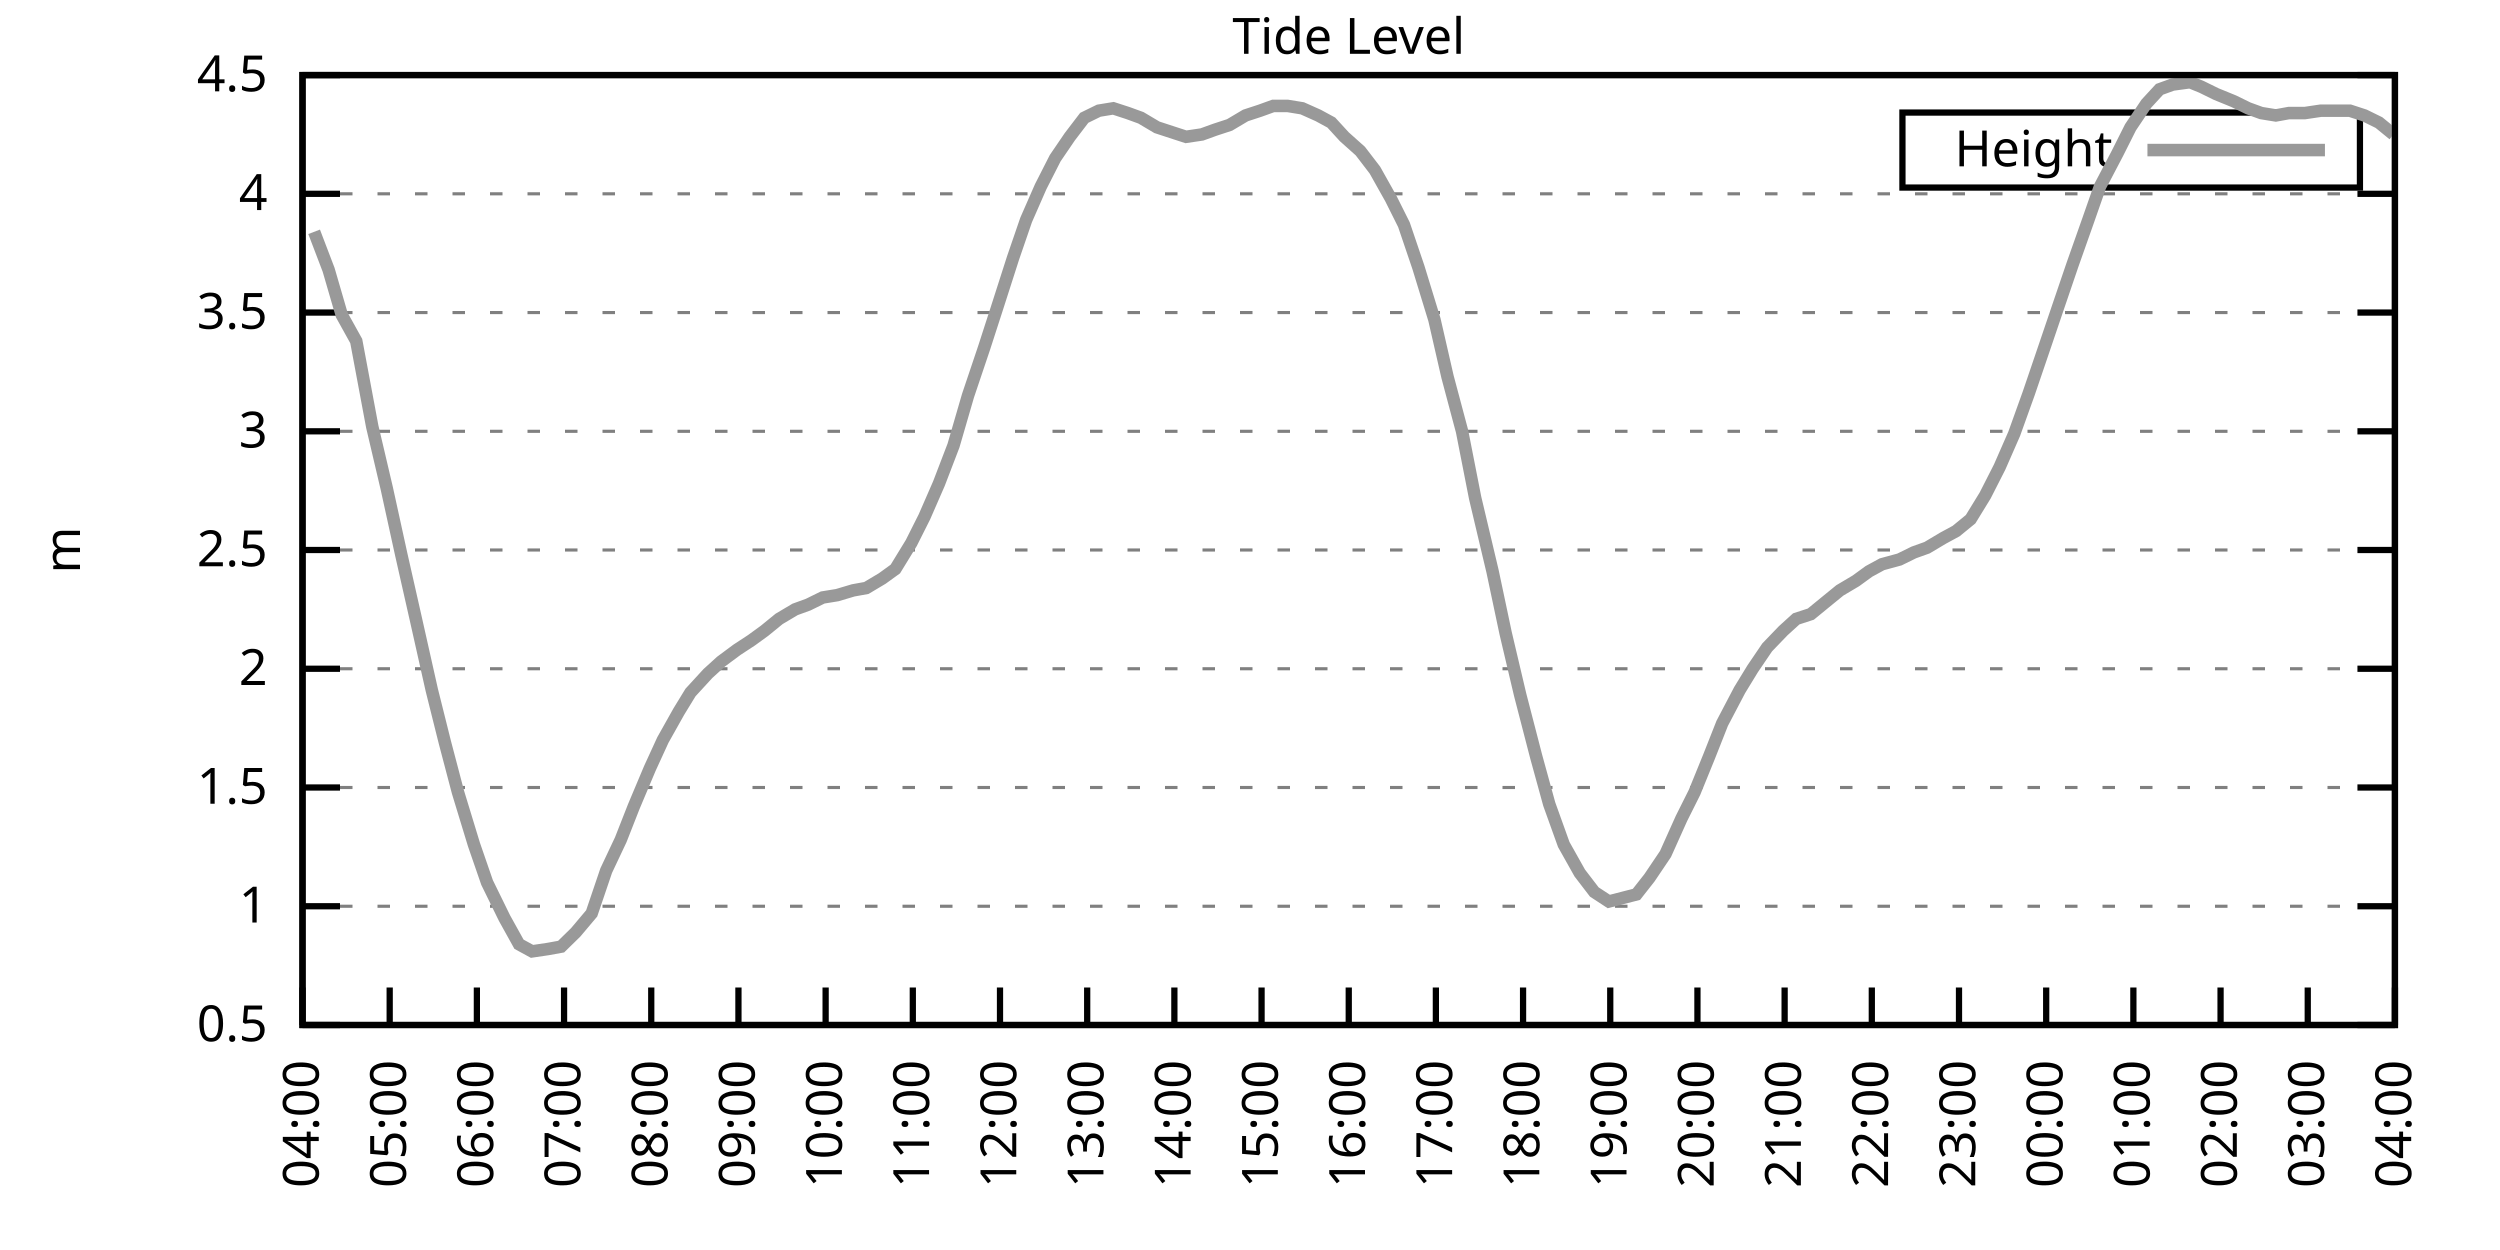
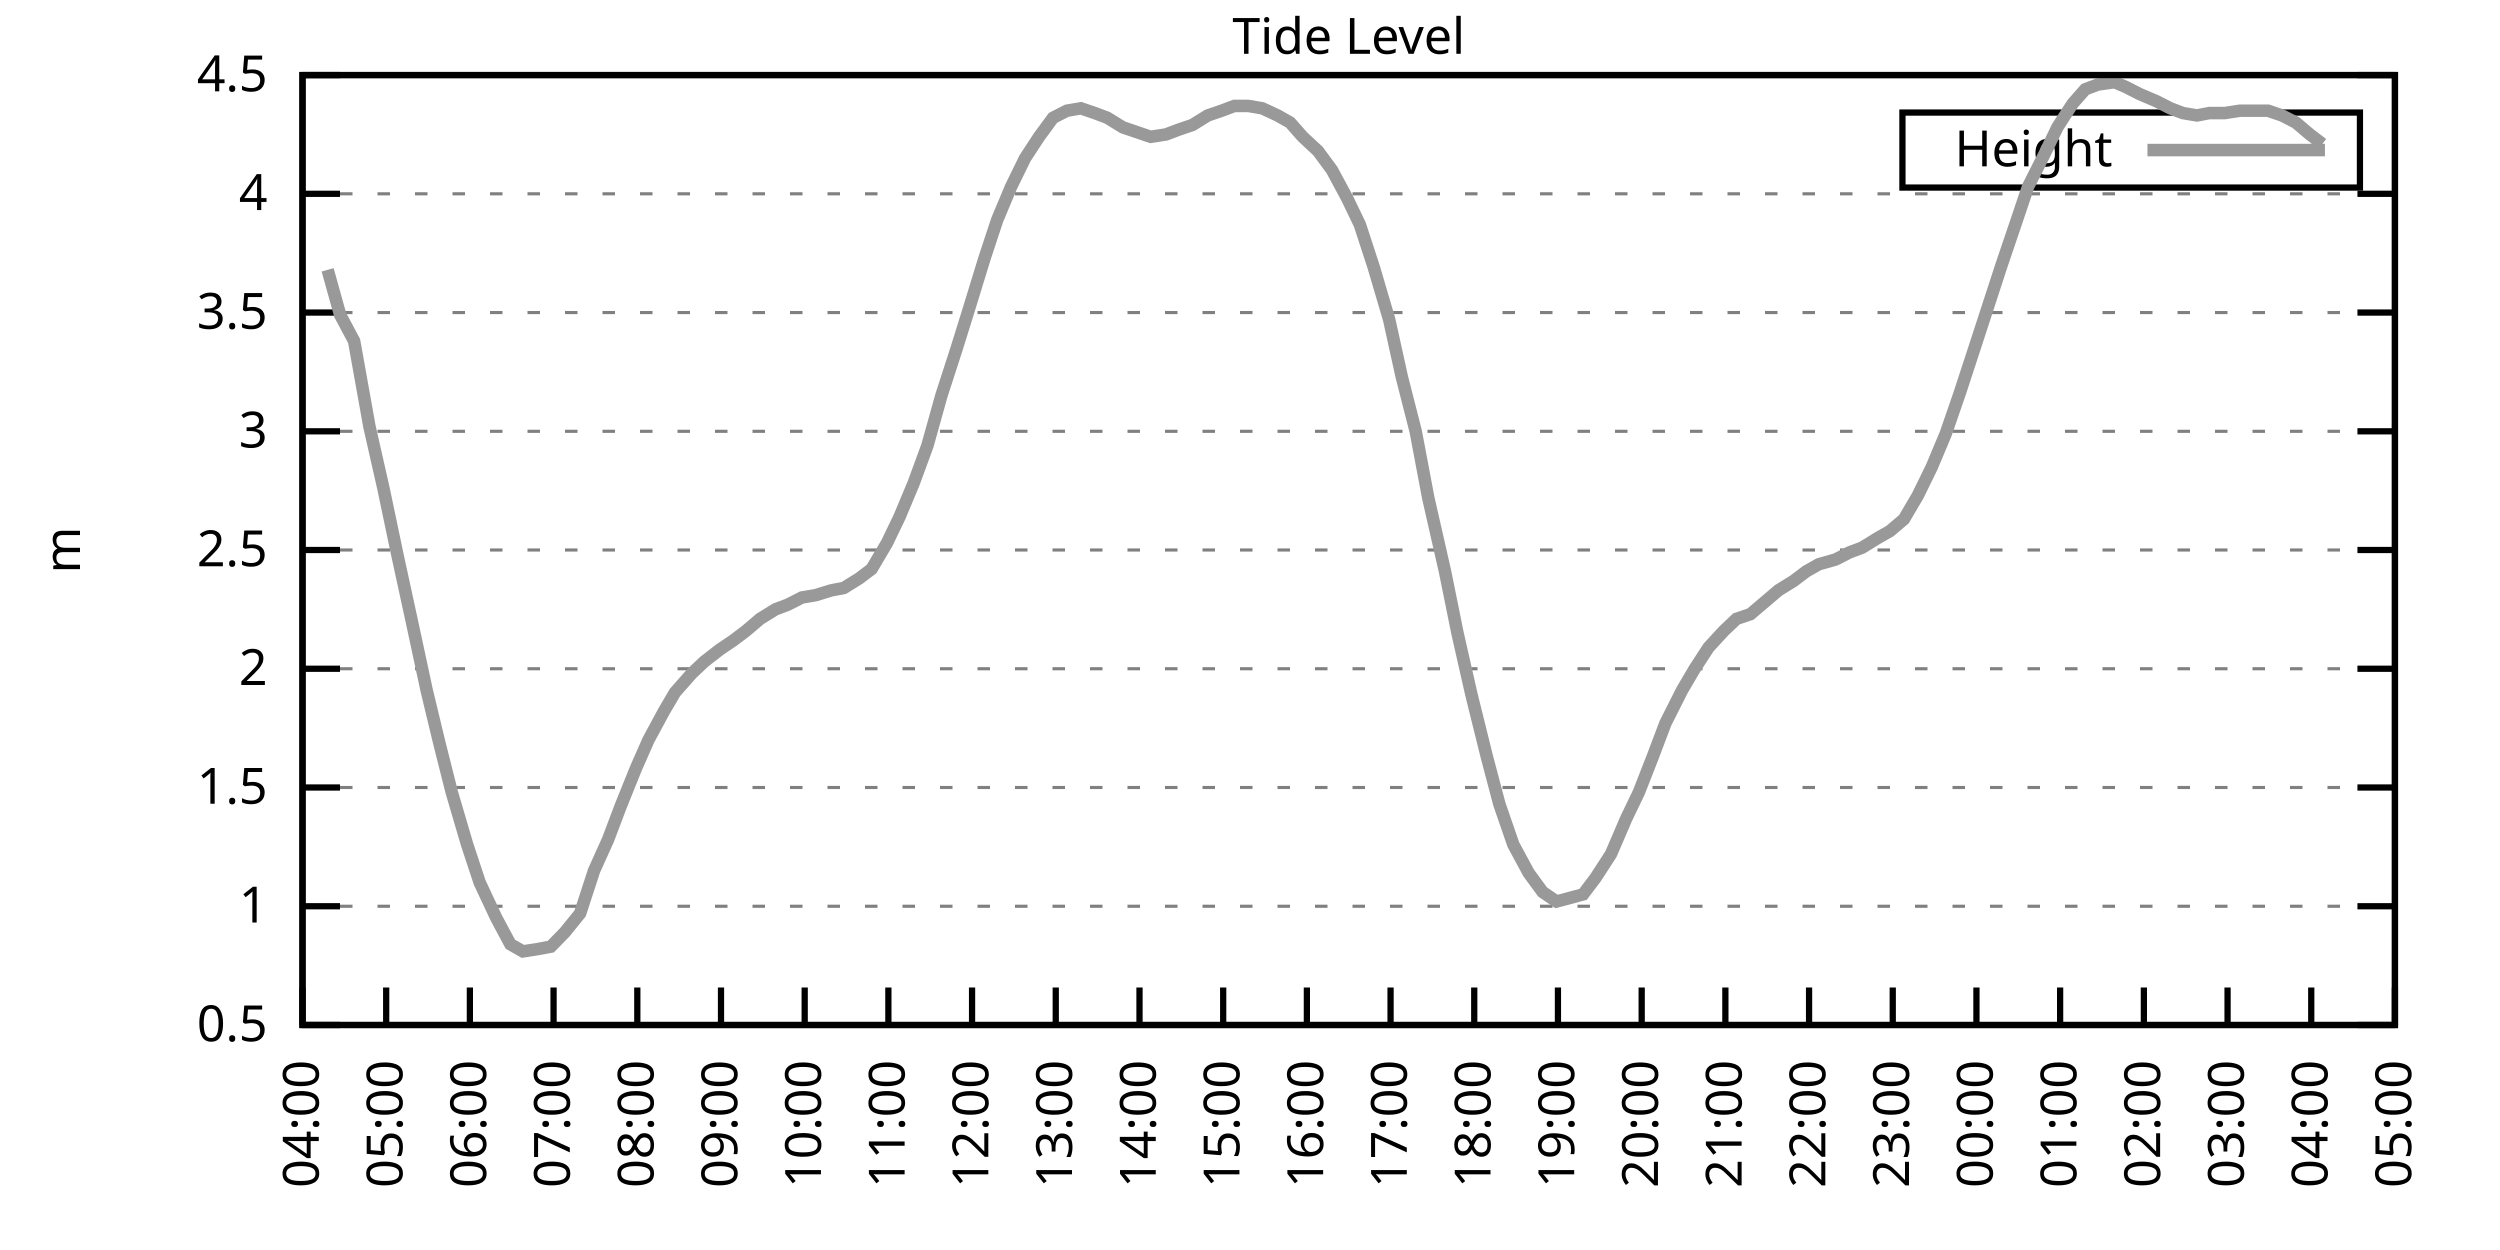
<svg xmlns="http://www.w3.org/2000/svg" xmlns:xlink="http://www.w3.org/1999/xlink" width="400" height="200" viewBox="0 0 400 200">
  <g id="gnuplot_canvas">
    <rect x="0" y="0" width="400" height="200" fill="none" />
    <defs>
      <circle id="gpDot" r="0.5" stroke-width="0.5" stroke="currentColor" />
      <path id="gpPt0" stroke-width="0.333" stroke="currentColor" d="M-1,0 h2 M0,-1 v2" />
      <path id="gpPt1" stroke-width="0.333" stroke="currentColor" d="M-1,-1 L1,1 M1,-1 L-1,1" />
      <path id="gpPt2" stroke-width="0.333" stroke="currentColor" d="M-1,0 L1,0 M0,-1 L0,1 M-1,-1 L1,1 M-1,1 L1,-1" />
      <rect id="gpPt3" stroke-width="0.333" stroke="currentColor" x="-1" y="-1" width="2" height="2" />
      <rect id="gpPt4" stroke-width="0.333" stroke="currentColor" fill="currentColor" x="-1" y="-1" width="2" height="2" />
      <circle id="gpPt5" stroke-width="0.333" stroke="currentColor" cx="0" cy="0" r="1" />
      <use xlink:href="#gpPt5" id="gpPt6" fill="currentColor" stroke="none" />
      <path id="gpPt7" stroke-width="0.333" stroke="currentColor" d="M0,-1.33 L-1.33,0.67 L1.33,0.67 z" />
      <use xlink:href="#gpPt7" id="gpPt8" fill="currentColor" stroke="none" />
      <use xlink:href="#gpPt7" id="gpPt9" stroke="currentColor" transform="rotate(180)" />
      <use xlink:href="#gpPt9" id="gpPt10" fill="currentColor" stroke="none" />
      <use xlink:href="#gpPt3" id="gpPt11" stroke="currentColor" transform="rotate(45)" />
      <use xlink:href="#gpPt11" id="gpPt12" fill="currentColor" stroke="none" />
      <path id="gpPt13" stroke-width="0.333" stroke="currentColor" d="M0,1.330 L1.265,0.411 L0.782,-1.067 L-0.782,-1.076 L-1.265,0.411 z" />
      <use xlink:href="#gpPt13" id="gpPt14" fill="currentColor" stroke="none" />
      <filter id="textbox" filterUnits="objectBoundingBox" x="0" y="0" height="1" width="1">
        <feFlood flood-color="white" flood-opacity="1" result="bgnd" />
        <feComposite in="SourceGraphic" in2="bgnd" operator="atop" />
      </filter>
      <filter id="greybox" filterUnits="objectBoundingBox" x="0" y="0" height="1" width="1">
        <feFlood flood-color="lightgrey" flood-opacity="1" result="grey" />
        <feComposite in="SourceGraphic" in2="grey" operator="atop" />
      </filter>
    </defs>
    <g fill="none" color="white" stroke="currentColor" stroke-width="1.00" stroke-linecap="butt" stroke-linejoin="miter">
</g>
    <g fill="none" color="black" stroke="currentColor" stroke-width="1.00" stroke-linecap="butt" stroke-linejoin="miter">
      <g stroke="none" shape-rendering="crispEdges">
        <polygon fill="rgb(255, 255, 255)" points="48.40,164.00 383.18,164.00 383.18,12.02 48.40,12.02 " />
      </g>
    </g>
    <g fill="none" color="black" stroke="currentColor" stroke-width="1.00" stroke-linecap="butt" stroke-linejoin="miter">
</g>
    <g fill="none" color="black" stroke="black" stroke-width="0.50" stroke-linecap="butt" stroke-linejoin="miter">
</g>
    <g fill="none" color="gray" stroke="currentColor" stroke-width="0.50" stroke-linecap="butt" stroke-linejoin="miter">
      <path stroke="gray" stroke-dasharray="2,4" class="gridline" d="M48.40,164.00 L383.19,164.00  " />
    </g>
    <g fill="none" color="gray" stroke="gray" stroke-width="1.00" stroke-linecap="butt" stroke-linejoin="miter">
</g>
    <g fill="none" color="black" stroke="currentColor" stroke-width="1.00" stroke-linecap="butt" stroke-linejoin="miter">
      <path stroke="black" d="M48.40,164.00 L54.40,164.00 M383.19,164.00 L377.19,164.00  " />
      <g transform="translate(42.80,166.60)" stroke="none" fill="black" font-family="Sans" font-size="8.00" text-anchor="end">
        <text>
          <tspan font-family="Sans"> 0.5</tspan>
        </text>
      </g>
    </g>
    <g fill="none" color="black" stroke="currentColor" stroke-width="1.00" stroke-linecap="butt" stroke-linejoin="miter">
</g>
    <g fill="none" color="black" stroke="black" stroke-width="0.50" stroke-linecap="butt" stroke-linejoin="miter">
</g>
    <g fill="none" color="gray" stroke="currentColor" stroke-width="0.50" stroke-linecap="butt" stroke-linejoin="miter">
      <path stroke="gray" stroke-dasharray="2,4" class="gridline" d="M48.40,145.00 L383.19,145.00  " />
    </g>
    <g fill="none" color="gray" stroke="gray" stroke-width="1.00" stroke-linecap="butt" stroke-linejoin="miter">
</g>
    <g fill="none" color="black" stroke="currentColor" stroke-width="1.00" stroke-linecap="butt" stroke-linejoin="miter">
      <path stroke="black" d="M48.40,145.00 L54.40,145.00 M383.19,145.00 L377.19,145.00  " />
      <g transform="translate(42.80,147.60)" stroke="none" fill="black" font-family="Sans" font-size="8.00" text-anchor="end">
        <text>
          <tspan font-family="Sans"> 1</tspan>
        </text>
      </g>
    </g>
    <g fill="none" color="black" stroke="currentColor" stroke-width="1.00" stroke-linecap="butt" stroke-linejoin="miter">
</g>
    <g fill="none" color="black" stroke="black" stroke-width="0.50" stroke-linecap="butt" stroke-linejoin="miter">
</g>
    <g fill="none" color="gray" stroke="currentColor" stroke-width="0.50" stroke-linecap="butt" stroke-linejoin="miter">
      <path stroke="gray" stroke-dasharray="2,4" class="gridline" d="M48.40,126.00 L383.19,126.00  " />
    </g>
    <g fill="none" color="gray" stroke="gray" stroke-width="1.00" stroke-linecap="butt" stroke-linejoin="miter">
</g>
    <g fill="none" color="black" stroke="currentColor" stroke-width="1.00" stroke-linecap="butt" stroke-linejoin="miter">
      <path stroke="black" d="M48.40,126.00 L54.40,126.00 M383.19,126.00 L377.19,126.00  " />
      <g transform="translate(42.80,128.60)" stroke="none" fill="black" font-family="Sans" font-size="8.00" text-anchor="end">
        <text>
          <tspan font-family="Sans"> 1.5</tspan>
        </text>
      </g>
    </g>
    <g fill="none" color="black" stroke="currentColor" stroke-width="1.00" stroke-linecap="butt" stroke-linejoin="miter">
</g>
    <g fill="none" color="black" stroke="black" stroke-width="0.50" stroke-linecap="butt" stroke-linejoin="miter">
</g>
    <g fill="none" color="gray" stroke="currentColor" stroke-width="0.50" stroke-linecap="butt" stroke-linejoin="miter">
      <path stroke="gray" stroke-dasharray="2,4" class="gridline" d="M48.40,107.00 L383.19,107.00  " />
    </g>
    <g fill="none" color="gray" stroke="gray" stroke-width="1.00" stroke-linecap="butt" stroke-linejoin="miter">
</g>
    <g fill="none" color="black" stroke="currentColor" stroke-width="1.00" stroke-linecap="butt" stroke-linejoin="miter">
      <path stroke="black" d="M48.40,107.00 L54.40,107.00 M383.19,107.00 L377.19,107.00  " />
      <g transform="translate(42.80,109.60)" stroke="none" fill="black" font-family="Sans" font-size="8.00" text-anchor="end">
        <text>
          <tspan font-family="Sans"> 2</tspan>
        </text>
      </g>
    </g>
    <g fill="none" color="black" stroke="currentColor" stroke-width="1.00" stroke-linecap="butt" stroke-linejoin="miter">
</g>
    <g fill="none" color="black" stroke="black" stroke-width="0.50" stroke-linecap="butt" stroke-linejoin="miter">
</g>
    <g fill="none" color="gray" stroke="currentColor" stroke-width="0.50" stroke-linecap="butt" stroke-linejoin="miter">
      <path stroke="gray" stroke-dasharray="2,4" class="gridline" d="M48.40,88.00 L383.19,88.00  " />
    </g>
    <g fill="none" color="gray" stroke="gray" stroke-width="1.00" stroke-linecap="butt" stroke-linejoin="miter">
</g>
    <g fill="none" color="black" stroke="currentColor" stroke-width="1.00" stroke-linecap="butt" stroke-linejoin="miter">
      <path stroke="black" d="M48.40,88.00 L54.40,88.00 M383.19,88.00 L377.19,88.00  " />
      <g transform="translate(42.80,90.60)" stroke="none" fill="black" font-family="Sans" font-size="8.00" text-anchor="end">
        <text>
          <tspan font-family="Sans"> 2.5</tspan>
        </text>
      </g>
    </g>
    <g fill="none" color="black" stroke="currentColor" stroke-width="1.00" stroke-linecap="butt" stroke-linejoin="miter">
</g>
    <g fill="none" color="black" stroke="black" stroke-width="0.50" stroke-linecap="butt" stroke-linejoin="miter">
</g>
    <g fill="none" color="gray" stroke="currentColor" stroke-width="0.50" stroke-linecap="butt" stroke-linejoin="miter">
      <path stroke="gray" stroke-dasharray="2,4" class="gridline" d="M48.40,69.01 L383.19,69.01  " />
    </g>
    <g fill="none" color="gray" stroke="gray" stroke-width="1.00" stroke-linecap="butt" stroke-linejoin="miter">
</g>
    <g fill="none" color="black" stroke="currentColor" stroke-width="1.00" stroke-linecap="butt" stroke-linejoin="miter">
      <path stroke="black" d="M48.40,69.01 L54.40,69.01 M383.19,69.01 L377.19,69.01  " />
      <g transform="translate(42.80,71.61)" stroke="none" fill="black" font-family="Sans" font-size="8.00" text-anchor="end">
        <text>
          <tspan font-family="Sans"> 3</tspan>
        </text>
      </g>
    </g>
    <g fill="none" color="black" stroke="currentColor" stroke-width="1.00" stroke-linecap="butt" stroke-linejoin="miter">
</g>
    <g fill="none" color="black" stroke="black" stroke-width="0.50" stroke-linecap="butt" stroke-linejoin="miter">
</g>
    <g fill="none" color="gray" stroke="currentColor" stroke-width="0.50" stroke-linecap="butt" stroke-linejoin="miter">
      <path stroke="gray" stroke-dasharray="2,4" class="gridline" d="M48.40,50.01 L383.19,50.01  " />
    </g>
    <g fill="none" color="gray" stroke="gray" stroke-width="1.00" stroke-linecap="butt" stroke-linejoin="miter">
</g>
    <g fill="none" color="black" stroke="currentColor" stroke-width="1.00" stroke-linecap="butt" stroke-linejoin="miter">
      <path stroke="black" d="M48.40,50.01 L54.40,50.01 M383.19,50.01 L377.19,50.01  " />
      <g transform="translate(42.80,52.61)" stroke="none" fill="black" font-family="Sans" font-size="8.00" text-anchor="end">
        <text>
          <tspan font-family="Sans"> 3.5</tspan>
        </text>
      </g>
    </g>
    <g fill="none" color="black" stroke="currentColor" stroke-width="1.00" stroke-linecap="butt" stroke-linejoin="miter">
</g>
    <g fill="none" color="black" stroke="black" stroke-width="0.50" stroke-linecap="butt" stroke-linejoin="miter">
</g>
    <g fill="none" color="gray" stroke="currentColor" stroke-width="0.50" stroke-linecap="butt" stroke-linejoin="miter">
      <path stroke="gray" stroke-dasharray="2,4" class="gridline" d="M48.40,31.01 L383.19,31.01  " />
    </g>
    <g fill="none" color="gray" stroke="gray" stroke-width="1.00" stroke-linecap="butt" stroke-linejoin="miter">
</g>
    <g fill="none" color="black" stroke="currentColor" stroke-width="1.00" stroke-linecap="butt" stroke-linejoin="miter">
      <path stroke="black" d="M48.40,31.01 L54.40,31.01 M383.19,31.01 L377.19,31.01  " />
      <g transform="translate(42.80,33.61)" stroke="none" fill="black" font-family="Sans" font-size="8.00" text-anchor="end">
        <text>
          <tspan font-family="Sans"> 4</tspan>
        </text>
      </g>
    </g>
    <g fill="none" color="black" stroke="currentColor" stroke-width="1.00" stroke-linecap="butt" stroke-linejoin="miter">
</g>
    <g fill="none" color="black" stroke="black" stroke-width="0.50" stroke-linecap="butt" stroke-linejoin="miter">
</g>
    <g fill="none" color="gray" stroke="currentColor" stroke-width="0.50" stroke-linecap="butt" stroke-linejoin="miter">
      <path stroke="gray" stroke-dasharray="2,4" class="gridline" d="M48.40,12.01 L383.19,12.01  " />
    </g>
    <g fill="none" color="gray" stroke="gray" stroke-width="1.00" stroke-linecap="butt" stroke-linejoin="miter">
</g>
    <g fill="none" color="black" stroke="currentColor" stroke-width="1.00" stroke-linecap="butt" stroke-linejoin="miter">
      <path stroke="black" d="M48.40,12.01 L54.40,12.01 M383.19,12.01 L377.19,12.01  " />
      <g transform="translate(42.80,14.61)" stroke="none" fill="black" font-family="Sans" font-size="8.00" text-anchor="end">
        <text>
          <tspan font-family="Sans"> 4.5</tspan>
        </text>
      </g>
    </g>
    <g fill="none" color="black" stroke="currentColor" stroke-width="1.00" stroke-linecap="butt" stroke-linejoin="miter">
      <path stroke="black" d="M48.40,164.00 L48.40,158.00  " />
      <g transform="translate(51.00,169.60) rotate(270.00)" stroke="none" fill="black" font-family="Sans" font-size="8.00" text-anchor="end">
        <text>
          <tspan font-family="Sans">04:00</tspan>
        </text>
      </g>
    </g>
    <g fill="none" color="black" stroke="currentColor" stroke-width="1.00" stroke-linecap="butt" stroke-linejoin="miter">
-       <path stroke="black" d="M62.35,164.00 L62.35,158.00  " />
-       <g transform="translate(64.95,169.60) rotate(270.00)" stroke="none" fill="black" font-family="Sans" font-size="8.00" text-anchor="end">
+       <path stroke="black" d="M61.79,164.00 L61.79,158.00  " />
+       <g transform="translate(64.39,169.60) rotate(270.00)" stroke="none" fill="black" font-family="Sans" font-size="8.00" text-anchor="end">
        <text>
          <tspan font-family="Sans">05:00</tspan>
        </text>
      </g>
    </g>
    <g fill="none" color="black" stroke="currentColor" stroke-width="1.00" stroke-linecap="butt" stroke-linejoin="miter">
-       <path stroke="black" d="M76.30,164.00 L76.30,158.00  " />
-       <g transform="translate(78.90,169.60) rotate(270.00)" stroke="none" fill="black" font-family="Sans" font-size="8.00" text-anchor="end">
+       <path stroke="black" d="M75.18,164.00 L75.18,158.00  " />
+       <g transform="translate(77.78,169.60) rotate(270.00)" stroke="none" fill="black" font-family="Sans" font-size="8.00" text-anchor="end">
        <text>
          <tspan font-family="Sans">06:00</tspan>
        </text>
      </g>
    </g>
    <g fill="none" color="black" stroke="currentColor" stroke-width="1.00" stroke-linecap="butt" stroke-linejoin="miter">
-       <path stroke="black" d="M90.25,164.00 L90.25,158.00  " />
-       <g transform="translate(92.85,169.60) rotate(270.00)" stroke="none" fill="black" font-family="Sans" font-size="8.00" text-anchor="end">
+       <path stroke="black" d="M88.57,164.00 L88.57,158.00  " />
+       <g transform="translate(91.17,169.60) rotate(270.00)" stroke="none" fill="black" font-family="Sans" font-size="8.00" text-anchor="end">
        <text>
          <tspan font-family="Sans">07:00</tspan>
        </text>
      </g>
    </g>
    <g fill="none" color="black" stroke="currentColor" stroke-width="1.00" stroke-linecap="butt" stroke-linejoin="miter">
-       <path stroke="black" d="M104.20,164.00 L104.20,158.00  " />
-       <g transform="translate(106.80,169.60) rotate(270.00)" stroke="none" fill="black" font-family="Sans" font-size="8.00" text-anchor="end">
+       <path stroke="black" d="M101.97,164.00 L101.97,158.00  " />
+       <g transform="translate(104.57,169.60) rotate(270.00)" stroke="none" fill="black" font-family="Sans" font-size="8.00" text-anchor="end">
        <text>
          <tspan font-family="Sans">08:00</tspan>
        </text>
      </g>
    </g>
    <g fill="none" color="black" stroke="currentColor" stroke-width="1.00" stroke-linecap="butt" stroke-linejoin="miter">
-       <path stroke="black" d="M118.15,164.00 L118.15,158.00  " />
-       <g transform="translate(120.75,169.60) rotate(270.00)" stroke="none" fill="black" font-family="Sans" font-size="8.00" text-anchor="end">
+       <path stroke="black" d="M115.36,164.00 L115.36,158.00  " />
+       <g transform="translate(117.96,169.60) rotate(270.00)" stroke="none" fill="black" font-family="Sans" font-size="8.00" text-anchor="end">
        <text>
          <tspan font-family="Sans">09:00</tspan>
        </text>
      </g>
    </g>
    <g fill="none" color="black" stroke="currentColor" stroke-width="1.00" stroke-linecap="butt" stroke-linejoin="miter">
-       <path stroke="black" d="M132.10,164.00 L132.10,158.00  " />
-       <g transform="translate(134.70,169.60) rotate(270.00)" stroke="none" fill="black" font-family="Sans" font-size="8.00" text-anchor="end">
+       <path stroke="black" d="M128.75,164.00 L128.75,158.00  " />
+       <g transform="translate(131.35,169.60) rotate(270.00)" stroke="none" fill="black" font-family="Sans" font-size="8.00" text-anchor="end">
        <text>
          <tspan font-family="Sans">10:00</tspan>
        </text>
      </g>
    </g>
    <g fill="none" color="black" stroke="currentColor" stroke-width="1.00" stroke-linecap="butt" stroke-linejoin="miter">
-       <path stroke="black" d="M146.05,164.00 L146.05,158.00  " />
-       <g transform="translate(148.65,169.60) rotate(270.00)" stroke="none" fill="black" font-family="Sans" font-size="8.00" text-anchor="end">
+       <path stroke="black" d="M142.14,164.00 L142.14,158.00  " />
+       <g transform="translate(144.74,169.60) rotate(270.00)" stroke="none" fill="black" font-family="Sans" font-size="8.00" text-anchor="end">
        <text>
          <tspan font-family="Sans">11:00</tspan>
        </text>
      </g>
    </g>
    <g fill="none" color="black" stroke="currentColor" stroke-width="1.00" stroke-linecap="butt" stroke-linejoin="miter">
-       <path stroke="black" d="M160.00,164.00 L160.00,158.00  " />
-       <g transform="translate(162.60,169.60) rotate(270.00)" stroke="none" fill="black" font-family="Sans" font-size="8.00" text-anchor="end">
+       <path stroke="black" d="M155.53,164.00 L155.53,158.00  " />
+       <g transform="translate(158.13,169.60) rotate(270.00)" stroke="none" fill="black" font-family="Sans" font-size="8.00" text-anchor="end">
        <text>
          <tspan font-family="Sans">12:00</tspan>
        </text>
      </g>
    </g>
    <g fill="none" color="black" stroke="currentColor" stroke-width="1.00" stroke-linecap="butt" stroke-linejoin="miter">
-       <path stroke="black" d="M173.95,164.00 L173.95,158.00  " />
-       <g transform="translate(176.55,169.60) rotate(270.00)" stroke="none" fill="black" font-family="Sans" font-size="8.00" text-anchor="end">
+       <path stroke="black" d="M168.92,164.00 L168.92,158.00  " />
+       <g transform="translate(171.52,169.60) rotate(270.00)" stroke="none" fill="black" font-family="Sans" font-size="8.00" text-anchor="end">
        <text>
          <tspan font-family="Sans">13:00</tspan>
        </text>
      </g>
    </g>
    <g fill="none" color="black" stroke="currentColor" stroke-width="1.00" stroke-linecap="butt" stroke-linejoin="miter">
-       <path stroke="black" d="M187.90,164.00 L187.90,158.00  " />
-       <g transform="translate(190.50,169.60) rotate(270.00)" stroke="none" fill="black" font-family="Sans" font-size="8.00" text-anchor="end">
+       <path stroke="black" d="M182.32,164.00 L182.32,158.00  " />
+       <g transform="translate(184.92,169.60) rotate(270.00)" stroke="none" fill="black" font-family="Sans" font-size="8.00" text-anchor="end">
        <text>
          <tspan font-family="Sans">14:00</tspan>
        </text>
      </g>
    </g>
    <g fill="none" color="black" stroke="currentColor" stroke-width="1.00" stroke-linecap="butt" stroke-linejoin="miter">
-       <path stroke="black" d="M201.85,164.00 L201.85,158.00  " />
-       <g transform="translate(204.45,169.60) rotate(270.00)" stroke="none" fill="black" font-family="Sans" font-size="8.00" text-anchor="end">
+       <path stroke="black" d="M195.71,164.00 L195.71,158.00  " />
+       <g transform="translate(198.31,169.60) rotate(270.00)" stroke="none" fill="black" font-family="Sans" font-size="8.00" text-anchor="end">
        <text>
          <tspan font-family="Sans">15:00</tspan>
        </text>
      </g>
    </g>
    <g fill="none" color="black" stroke="currentColor" stroke-width="1.00" stroke-linecap="butt" stroke-linejoin="miter">
-       <path stroke="black" d="M215.80,164.00 L215.80,158.00  " />
-       <g transform="translate(218.40,169.60) rotate(270.00)" stroke="none" fill="black" font-family="Sans" font-size="8.00" text-anchor="end">
+       <path stroke="black" d="M209.10,164.00 L209.10,158.00  " />
+       <g transform="translate(211.70,169.60) rotate(270.00)" stroke="none" fill="black" font-family="Sans" font-size="8.00" text-anchor="end">
        <text>
          <tspan font-family="Sans">16:00</tspan>
        </text>
      </g>
    </g>
    <g fill="none" color="black" stroke="currentColor" stroke-width="1.00" stroke-linecap="butt" stroke-linejoin="miter">
-       <path stroke="black" d="M229.74,164.00 L229.74,158.00  " />
-       <g transform="translate(232.34,169.60) rotate(270.00)" stroke="none" fill="black" font-family="Sans" font-size="8.00" text-anchor="end">
+       <path stroke="black" d="M222.49,164.00 L222.49,158.00  " />
+       <g transform="translate(225.09,169.60) rotate(270.00)" stroke="none" fill="black" font-family="Sans" font-size="8.00" text-anchor="end">
        <text>
          <tspan font-family="Sans">17:00</tspan>
        </text>
      </g>
    </g>
    <g fill="none" color="black" stroke="currentColor" stroke-width="1.00" stroke-linecap="butt" stroke-linejoin="miter">
-       <path stroke="black" d="M243.69,164.00 L243.69,158.00  " />
-       <g transform="translate(246.29,169.60) rotate(270.00)" stroke="none" fill="black" font-family="Sans" font-size="8.00" text-anchor="end">
+       <path stroke="black" d="M235.88,164.00 L235.88,158.00  " />
+       <g transform="translate(238.48,169.60) rotate(270.00)" stroke="none" fill="black" font-family="Sans" font-size="8.00" text-anchor="end">
        <text>
          <tspan font-family="Sans">18:00</tspan>
        </text>
      </g>
    </g>
    <g fill="none" color="black" stroke="currentColor" stroke-width="1.00" stroke-linecap="butt" stroke-linejoin="miter">
-       <path stroke="black" d="M257.64,164.00 L257.64,158.00  " />
-       <g transform="translate(260.24,169.60) rotate(270.00)" stroke="none" fill="black" font-family="Sans" font-size="8.00" text-anchor="end">
+       <path stroke="black" d="M249.27,164.00 L249.27,158.00  " />
+       <g transform="translate(251.87,169.60) rotate(270.00)" stroke="none" fill="black" font-family="Sans" font-size="8.00" text-anchor="end">
        <text>
          <tspan font-family="Sans">19:00</tspan>
        </text>
      </g>
    </g>
    <g fill="none" color="black" stroke="currentColor" stroke-width="1.00" stroke-linecap="butt" stroke-linejoin="miter">
-       <path stroke="black" d="M271.59,164.00 L271.59,158.00  " />
-       <g transform="translate(274.19,169.60) rotate(270.00)" stroke="none" fill="black" font-family="Sans" font-size="8.00" text-anchor="end">
+       <path stroke="black" d="M262.67,164.00 L262.67,158.00  " />
+       <g transform="translate(265.27,169.60) rotate(270.00)" stroke="none" fill="black" font-family="Sans" font-size="8.00" text-anchor="end">
        <text>
          <tspan font-family="Sans">20:00</tspan>
        </text>
      </g>
    </g>
    <g fill="none" color="black" stroke="currentColor" stroke-width="1.00" stroke-linecap="butt" stroke-linejoin="miter">
-       <path stroke="black" d="M285.54,164.00 L285.54,158.00  " />
-       <g transform="translate(288.14,169.60) rotate(270.00)" stroke="none" fill="black" font-family="Sans" font-size="8.00" text-anchor="end">
+       <path stroke="black" d="M276.06,164.00 L276.06,158.00  " />
+       <g transform="translate(278.66,169.60) rotate(270.00)" stroke="none" fill="black" font-family="Sans" font-size="8.00" text-anchor="end">
        <text>
          <tspan font-family="Sans">21:00</tspan>
        </text>
      </g>
    </g>
    <g fill="none" color="black" stroke="currentColor" stroke-width="1.00" stroke-linecap="butt" stroke-linejoin="miter">
-       <path stroke="black" d="M299.49,164.00 L299.49,158.00  " />
-       <g transform="translate(302.09,169.60) rotate(270.00)" stroke="none" fill="black" font-family="Sans" font-size="8.00" text-anchor="end">
+       <path stroke="black" d="M289.45,164.00 L289.45,158.00  " />
+       <g transform="translate(292.05,169.60) rotate(270.00)" stroke="none" fill="black" font-family="Sans" font-size="8.00" text-anchor="end">
        <text>
          <tspan font-family="Sans">22:00</tspan>
        </text>
      </g>
    </g>
    <g fill="none" color="black" stroke="currentColor" stroke-width="1.00" stroke-linecap="butt" stroke-linejoin="miter">
-       <path stroke="black" d="M313.44,164.00 L313.44,158.00  " />
-       <g transform="translate(316.04,169.60) rotate(270.00)" stroke="none" fill="black" font-family="Sans" font-size="8.00" text-anchor="end">
+       <path stroke="black" d="M302.84,164.00 L302.84,158.00  " />
+       <g transform="translate(305.44,169.60) rotate(270.00)" stroke="none" fill="black" font-family="Sans" font-size="8.00" text-anchor="end">
        <text>
          <tspan font-family="Sans">23:00</tspan>
        </text>
      </g>
    </g>
    <g fill="none" color="black" stroke="currentColor" stroke-width="1.00" stroke-linecap="butt" stroke-linejoin="miter">
-       <path stroke="black" d="M327.39,164.00 L327.39,158.00  " />
-       <g transform="translate(329.99,169.60) rotate(270.00)" stroke="none" fill="black" font-family="Sans" font-size="8.00" text-anchor="end">
+       <path stroke="black" d="M316.23,164.00 L316.23,158.00  " />
+       <g transform="translate(318.83,169.60) rotate(270.00)" stroke="none" fill="black" font-family="Sans" font-size="8.00" text-anchor="end">
        <text>
          <tspan font-family="Sans">00:00</tspan>
        </text>
      </g>
    </g>
    <g fill="none" color="black" stroke="currentColor" stroke-width="1.00" stroke-linecap="butt" stroke-linejoin="miter">
-       <path stroke="black" d="M341.34,164.00 L341.34,158.00  " />
-       <g transform="translate(343.94,169.60) rotate(270.00)" stroke="none" fill="black" font-family="Sans" font-size="8.00" text-anchor="end">
+       <path stroke="black" d="M329.62,164.00 L329.62,158.00  " />
+       <g transform="translate(332.22,169.60) rotate(270.00)" stroke="none" fill="black" font-family="Sans" font-size="8.00" text-anchor="end">
        <text>
          <tspan font-family="Sans">01:00</tspan>
        </text>
      </g>
    </g>
    <g fill="none" color="black" stroke="currentColor" stroke-width="1.00" stroke-linecap="butt" stroke-linejoin="miter">
-       <path stroke="black" d="M355.29,164.00 L355.29,158.00  " />
-       <g transform="translate(357.89,169.60) rotate(270.00)" stroke="none" fill="black" font-family="Sans" font-size="8.00" text-anchor="end">
+       <path stroke="black" d="M343.02,164.00 L343.02,158.00  " />
+       <g transform="translate(345.62,169.60) rotate(270.00)" stroke="none" fill="black" font-family="Sans" font-size="8.00" text-anchor="end">
        <text>
          <tspan font-family="Sans">02:00</tspan>
        </text>
      </g>
    </g>
    <g fill="none" color="black" stroke="currentColor" stroke-width="1.00" stroke-linecap="butt" stroke-linejoin="miter">
-       <path stroke="black" d="M369.24,164.00 L369.24,158.00  " />
-       <g transform="translate(371.84,169.60) rotate(270.00)" stroke="none" fill="black" font-family="Sans" font-size="8.00" text-anchor="end">
+       <path stroke="black" d="M356.41,164.00 L356.41,158.00  " />
+       <g transform="translate(359.01,169.60) rotate(270.00)" stroke="none" fill="black" font-family="Sans" font-size="8.00" text-anchor="end">
        <text>
          <tspan font-family="Sans">03:00</tspan>
+         </text>
+       </g>
+     </g>
+     <g fill="none" color="black" stroke="currentColor" stroke-width="1.00" stroke-linecap="butt" stroke-linejoin="miter">
+       <path stroke="black" d="M369.80,164.00 L369.80,158.00  " />
+       <g transform="translate(372.40,169.60) rotate(270.00)" stroke="none" fill="black" font-family="Sans" font-size="8.00" text-anchor="end">
+         <text>
+           <tspan font-family="Sans">04:00</tspan>
        </text>
      </g>
    </g>
    <g fill="none" color="black" stroke="currentColor" stroke-width="1.00" stroke-linecap="butt" stroke-linejoin="miter">
      <path stroke="black" d="M383.19,164.00 L383.19,158.00  " />
      <g transform="translate(385.79,169.60) rotate(270.00)" stroke="none" fill="black" font-family="Sans" font-size="8.00" text-anchor="end">
        <text>
-           <tspan font-family="Sans">04:00</tspan>
+           <tspan font-family="Sans">05:00</tspan>
        </text>
      </g>
    </g>
    <g fill="none" color="black" stroke="currentColor" stroke-width="1.00" stroke-linecap="butt" stroke-linejoin="miter">
</g>
    <g fill="none" color="black" stroke="currentColor" stroke-width="1.00" stroke-linecap="butt" stroke-linejoin="miter">
      <path stroke="black" d="M48.40,12.01 L48.40,164.00 L383.19,164.00 L383.19,12.01 L48.40,12.01 Z  " />
    </g>
    <g fill="none" color="black" stroke="currentColor" stroke-width="1.00" stroke-linecap="butt" stroke-linejoin="miter">
</g>
    <g fill="none" color="black" stroke="currentColor" stroke-width="1.00" stroke-linecap="butt" stroke-linejoin="miter">
      <path stroke="black" d="M304.39,30.01 L304.39,18.01 L377.59,18.01 L377.59,30.01 L304.39,30.01 Z  " />
    </g>
    <g id="Tide_level_plot_1">
      <g fill="none" color="white" stroke="black" stroke-width="2.00" stroke-linecap="butt" stroke-linejoin="miter">
</g>
      <g fill="none" color="black" stroke="currentColor" stroke-width="2.00" stroke-linecap="butt" stroke-linejoin="miter">
        <g transform="translate(337.99,26.61)" stroke="none" fill="black" font-family="Sans" font-size="8.00" text-anchor="end">
          <text>
            <tspan font-family="Sans">Height</tspan>
          </text>
        </g>
      </g>
      <g fill="none" color="black" stroke="currentColor" stroke-width="2.00" stroke-linecap="butt" stroke-linejoin="miter">
-         <path stroke="rgb(153, 153, 153)" d="M343.59,24.01 L371.99,24.01 M50.26,37.09 L52.58,43.17 L54.68,50.39 L57.00,54.57 L59.56,68.25 L61.88,78.13   L64.21,88.76 L66.53,99.02 L69.09,110.42 L71.18,118.78 L73.28,126.76 L75.83,135.12 L77.93,141.20 L80.72,146.90   L83.04,151.08 L85.13,152.22 L87.69,151.84 L89.78,151.46 L92.11,149.18 L94.67,146.14 L96.99,139.30 L99.32,134.36   L101.41,129.04 L103.97,122.96 L106.06,118.40 L108.62,113.84 L110.48,110.80 L113.27,107.76 L115.36,105.86 L117.92,103.96   L120.24,102.44 L122.33,100.92 L124.66,99.02 L127.22,97.50 L129.31,96.74 L131.63,95.60 L133.96,95.22 L136.51,94.46   L138.61,94.08 L141.16,92.56 L143.26,91.04 L145.81,86.87 L147.91,82.69 L150.23,77.37 L152.56,71.29 L154.88,63.31   L157.44,55.71 L159.53,49.25 L162.09,41.27 L164.18,35.19 L166.51,29.87 L168.83,25.31 L171.16,21.89 L173.48,18.85   L175.81,17.71 L178.13,17.33 L180.46,18.09 L182.55,18.85 L185.11,20.37 L187.43,21.13 L189.76,21.89 L192.31,21.51   L194.41,20.75 L196.73,19.99 L199.29,18.47 L201.61,17.71 L203.71,16.95 L206.03,16.95 L208.36,17.33 L210.91,18.47   L213.01,19.61 L215.10,21.89 L217.65,24.17 L219.98,27.21 L222.54,31.77 L224.63,35.95 L226.95,42.79 L229.51,51.15   L231.60,60.27 L233.93,69.01 L236.02,79.65 L238.81,91.42 L240.90,101.30 L243.23,111.18 L245.79,121.06 L247.88,128.66   L250.20,135.12 L252.76,139.68 L255.09,142.72 L257.41,144.24 L261.83,143.10 L263.92,140.44 L266.48,136.64 L269.04,130.94   L271.13,126.76 L273.45,121.06 L275.55,115.74 L278.34,110.42 L280.43,107.00 L282.75,103.58 L285.31,100.92 L287.40,99.02   L289.73,98.26 L292.05,96.36 L294.38,94.46 L296.94,92.94 L299.03,91.42 L301.12,90.28 L303.91,89.52 L306.23,88.38   L308.33,87.63 L310.88,86.11 L312.98,84.97 L315.30,83.07 L317.63,79.27 L319.95,74.71 L322.28,69.39 L324.60,62.93   L326.93,56.09 L329.25,49.25 L331.58,42.41 L334.13,35.19 L335.99,29.87 L338.78,24.55 L340.88,20.37 L343.43,16.57   L345.53,14.29 L347.62,13.53 L350.41,13.15 L352.27,13.91 L354.59,15.05 L357.38,16.19 L359.71,17.33 L361.80,18.09   L364.13,18.47 L366.22,18.09 L368.78,18.09 L371.33,17.71 L373.66,17.71 L375.98,17.71 L378.31,18.47 L380.63,19.61   L382.96,21.51  " />
+         <path stroke="rgb(153, 153, 153)" d="M343.59,24.01 L371.99,24.01 M52.42,43.17 L54.43,50.39 L56.66,54.57 L59.11,68.25 L61.35,78.13 L63.58,88.76   L65.81,99.02 L68.26,110.42 L70.27,118.78 L72.28,126.76 L74.74,135.12 L76.75,141.20 L79.42,146.90 L81.66,151.08   L83.66,152.22 L86.12,151.84 L88.13,151.46 L90.36,149.18 L92.82,146.14 L95.05,139.30 L97.28,134.36 L99.29,129.04   L101.74,122.96 L103.75,118.40 L106.21,113.84 L107.99,110.80 L110.67,107.76 L112.68,105.86 L115.13,103.96 L117.37,102.44   L119.38,100.92 L121.61,99.02 L124.06,97.50 L126.07,96.74 L128.30,95.60 L130.54,95.22 L132.99,94.46 L135.00,94.08   L137.45,92.56 L139.46,91.04 L141.92,86.87 L143.93,82.69 L146.16,77.37 L148.39,71.29 L150.62,63.31 L153.08,55.71   L155.09,49.25 L157.54,41.27 L159.55,35.19 L161.78,29.87 L164.01,25.31 L166.25,21.89 L168.48,18.85 L170.71,17.71   L172.94,17.33 L175.17,18.09 L177.18,18.85 L179.64,20.37 L181.87,21.13 L184.10,21.89 L186.56,21.51 L188.57,20.75   L190.80,19.99 L193.25,18.47 L195.48,17.71 L197.49,16.95 L199.73,16.95 L201.96,17.33 L204.41,18.47 L206.42,19.61   L208.43,21.89 L210.88,24.17 L213.12,27.21 L215.57,31.77 L217.58,35.95 L219.81,42.79 L222.27,51.15 L224.28,60.27   L226.51,69.01 L228.52,79.65 L231.20,91.42 L233.20,101.30 L235.44,111.18 L237.89,121.06 L239.90,128.66 L242.13,135.12   L244.59,139.68 L246.82,142.72 L249.05,144.24 L253.29,143.10 L255.30,140.44 L257.76,136.64 L260.21,130.94 L262.22,126.76   L264.45,121.06 L266.46,115.74 L269.14,110.42 L271.15,107.00 L273.38,103.58 L275.83,100.92 L277.84,99.02 L280.07,98.26   L282.31,96.36 L284.54,94.46 L286.99,92.94 L289.00,91.42 L291.01,90.28 L293.69,89.52 L295.92,88.38 L297.93,87.63   L300.39,86.11 L302.39,84.97 L304.63,83.07 L306.86,79.27 L309.09,74.71 L311.32,69.39 L313.55,62.93 L315.79,56.09   L318.02,49.25 L320.25,42.41 L322.70,35.19 L324.49,29.87 L327.17,24.55 L329.18,20.37 L331.63,16.57 L333.64,14.29   L335.65,13.53 L338.33,13.15 L340.11,13.91 L342.35,15.05 L345.02,16.19 L347.26,17.33 L349.26,18.09 L351.50,18.47   L353.51,18.09 L355.96,18.09 L358.42,17.71 L360.65,17.71 L362.88,17.71 L365.11,18.47 L367.34,19.61 L369.58,21.51   L371.58,23.03  " />
      </g>
    </g>
    <g fill="none" color="black" stroke="currentColor" stroke-width="2.00" stroke-linecap="butt" stroke-linejoin="miter">
</g>
    <g fill="none" color="black" stroke="black" stroke-width="1.00" stroke-linecap="butt" stroke-linejoin="miter">
</g>
    <g fill="none" color="black" stroke="currentColor" stroke-width="1.00" stroke-linecap="butt" stroke-linejoin="miter">
      <path stroke="black" d="M48.40,12.01 L48.40,164.00 L383.19,164.00 L383.19,12.01 L48.40,12.01 Z  " />
      <g transform="translate(12.80,88.01) rotate(270.00)" stroke="none" fill="black" font-family="Sans" font-size="8.00" text-anchor="middle">
        <text>
          <tspan font-family="Sans">m</tspan>
        </text>
      </g>
    </g>
    <g fill="none" color="black" stroke="currentColor" stroke-width="1.00" stroke-linecap="butt" stroke-linejoin="miter">
</g>
    <g fill="none" color="black" stroke="currentColor" stroke-width="1.00" stroke-linecap="butt" stroke-linejoin="miter">
      <g transform="translate(215.79,8.61)" stroke="none" fill="black" font-family="Sans" font-size="8.00" text-anchor="middle">
        <text>
          <tspan font-family="Sans">Tide Level</tspan>
        </text>
      </g>
    </g>
    <g fill="none" color="black" stroke="currentColor" stroke-width="1.00" stroke-linecap="butt" stroke-linejoin="miter">
</g>
  </g>
</svg>
